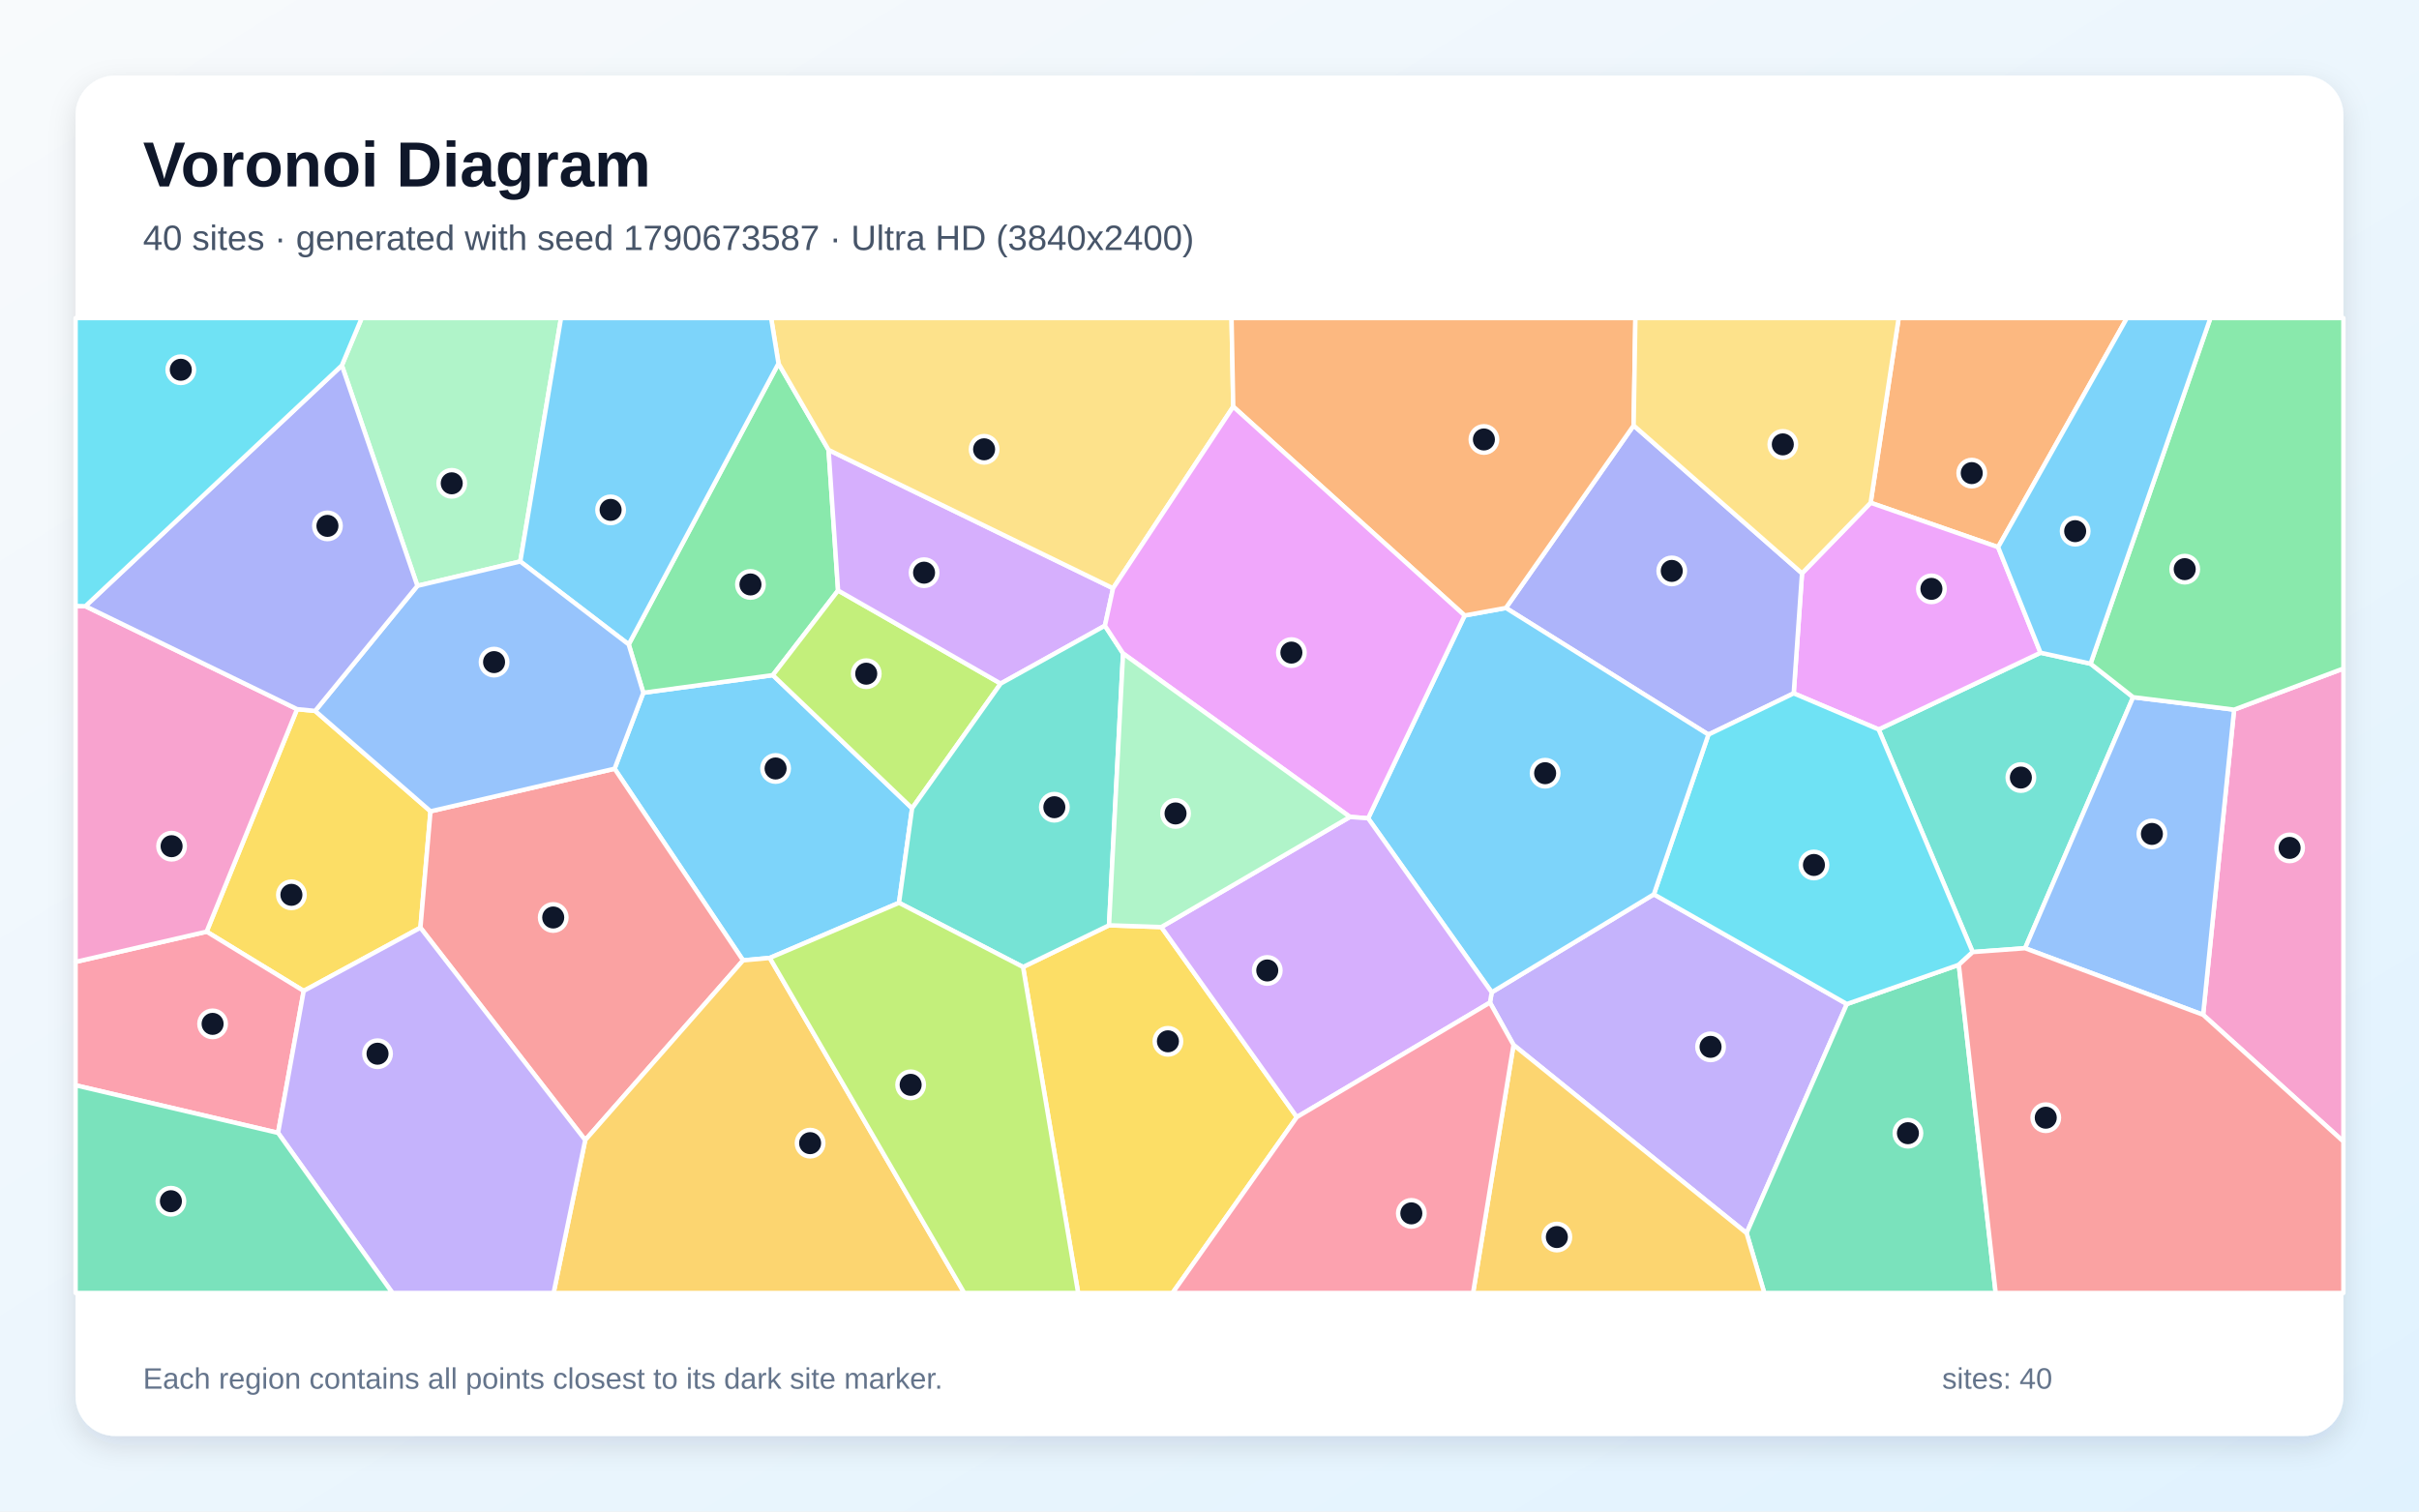
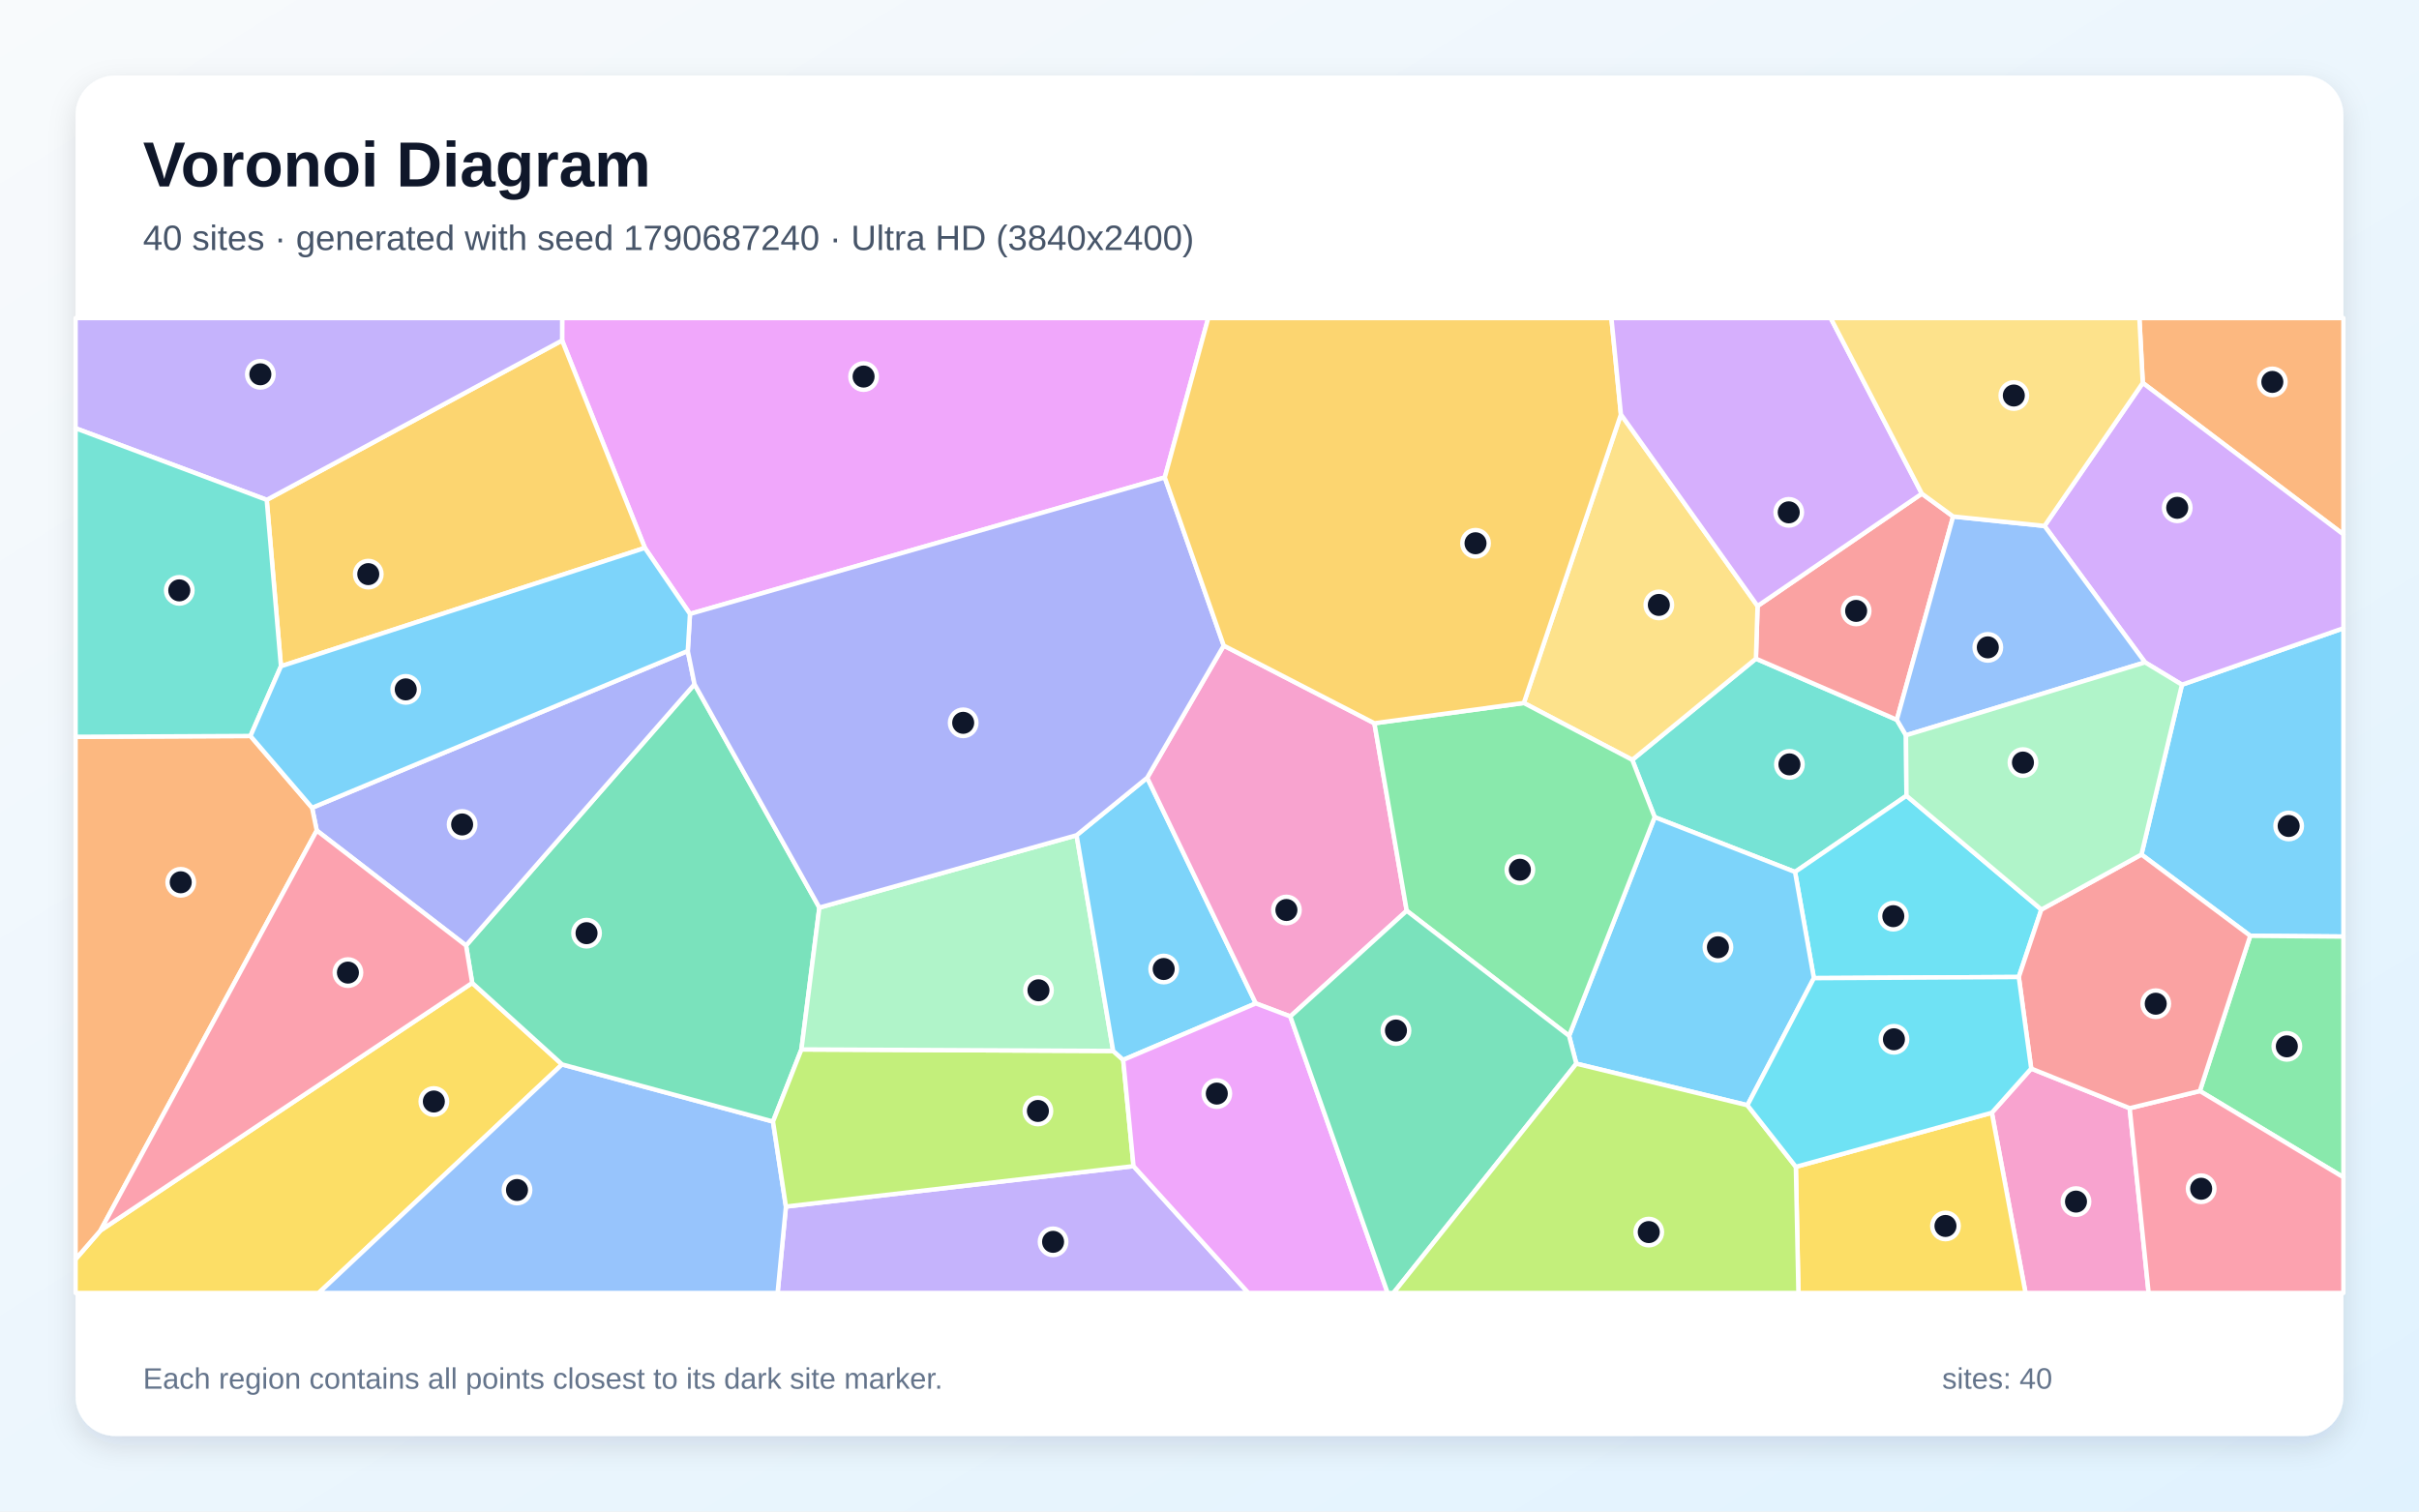
<svg xmlns="http://www.w3.org/2000/svg" width="3840" height="2400" viewBox="0 0 3840 2400" role="img" aria-labelledby="title description">
  <defs>
    <linearGradient id="background" x1="0" y1="0" x2="1" y2="1">
      <stop stop-color="#F8FAFC" />
      <stop offset="1" stop-color="#E0F2FE" />
    </linearGradient>
    <filter id="shadow" x="-5%" y="-5%" width="110%" height="110%">
      <feDropShadow dx="0" dy="15" stdDeviation="22" flood-color="#0F172A" flood-opacity=".12" />
    </filter>
  </defs>
  <rect width="3840" height="2400" fill="url(#background)" />
  <rect x="120" y="120" width="3600" height="2160" rx="63" fill="#FFFFFF" filter="url(#shadow)" />
  <g font-family="Arial, sans-serif">
    <text x="227" y="296" font-size="101" font-weight="700" fill="#0F172A">Voronoi Diagram</text>
-     <text x="227" y="397" font-size="56" fill="#475569">40 sites · generated with seed 1790673587 · Ultra HD (3840x2400)</text>
+     <text x="227" y="397" font-size="56" fill="#475569">40 sites · generated with seed 1790687240 · Ultra HD (3840x2400)</text>
  </g>
  <g stroke="#FFFFFF" stroke-width="7" stroke-linejoin="round">
-     <polygon points="1447.9,1283.4 1427.1,1433.5 1222.0,1521.0 1179.6,1524.9 975.6,1220.6 1021.2,1100.0 1226.8,1072.0" fill="#38BDF8" fill-opacity="0.65" />
-     <polygon points="2402.6,1659.1 2365.2,1591.9 2368.0,1575.6 2625.4,1420.0 2931.8,1594.2 2772.6,1958.0" fill="#A78BFA" fill-opacity="0.65" />
-     <polygon points="3497.3,1611.3 3546.5,1126.8 3720.0,1061.5 3720.0,1812.5" fill="#F472B6" fill-opacity="0.65" />
-     <polygon points="3171.9,868.8 2969.5,798.3 3014.0,505.0 3376.3,505.0" fill="#FB923C" fill-opacity="0.65" />
-     <polygon points="482.1,1573.4 328.0,1479.3 471.6,1126.0 500.3,1128.8 683.4,1288.2 667.4,1473.0" fill="#FACC15" fill-opacity="0.65" />
-     <polygon points="998.0,1023.2 1235.8,577.1 1315.3,714.4 1330.4,937.6 1226.8,1072.0 1021.2,1100.0" fill="#4ADE80" fill-opacity="0.65" />
-     <polygon points="3131.5,1511.7 2982.2,1158.2 3239.2,1036.4 3318.6,1053.8 3386.2,1107.0 3214.7,1505.6" fill="#2DD4BF" fill-opacity="0.65" />
-     <polygon points="3214.7,1505.6 3386.2,1107.0 3546.5,1126.8 3497.3,1611.3" fill="#60A5FA" fill-opacity="0.65" />
-     <polygon points="2847.4,1100.9 2860.6,910.3 2969.5,798.3 3171.9,868.8 3239.2,1036.4 2982.2,1158.2" fill="#E879F9" fill-opacity="0.65" />
-     <polygon points="2772.6,1958.0 2931.8,1594.2 3109.5,1531.9 3168.0,2053.0 2800.7,2053.0" fill="#34D399" fill-opacity="0.65" />
-     <polygon points="667.4,1473.0 683.4,1288.2 975.6,1220.6 1179.6,1524.9 929.0,1810.2" fill="#F87171" fill-opacity="0.65" />
-     <polygon points="2860.6,910.3 2847.4,1100.9 2712.0,1166.4 2390.5,965.3 2593.3,675.6" fill="#818CF8" fill-opacity="0.65" />
-     <polygon points="929.0,1810.2 1179.6,1524.9 1222.0,1521.0 1530.7,2053.0 878.8,2053.0" fill="#FBBF24" fill-opacity="0.65" />
-     <polygon points="1588.5,1085.4 1447.9,1283.4 1226.8,1072.0 1330.4,937.6" fill="#A3E635" fill-opacity="0.65" />
-     <polygon points="1766.9,934.1 1754.0,993.5 1588.5,1085.4 1330.4,937.6 1315.3,714.4" fill="#C084FC" fill-opacity="0.65" />
-     <polygon points="120.0,1723.2 120.0,1527.3 328.0,1479.3 482.1,1573.4 441.4,1798.8" fill="#FB7185" fill-opacity="0.65" />
-     <polygon points="2712.0,1166.4 2847.4,1100.9 2982.2,1158.2 3131.5,1511.7 3109.5,1531.9 2931.8,1594.2 2625.4,1420.0" fill="#22D3EE" fill-opacity="0.65" />
-     <polygon points="825.9,891.5 662.6,930.2 542.7,580.2 574.2,505.0 890.6,505.0" fill="#86EFAC" fill-opacity="0.65" />
-     <polygon points="1957.7,645.7 1766.9,934.1 1315.3,714.4 1235.8,577.1 1224.1,505.0 1955.0,505.0" fill="#FCD34D" fill-opacity="0.65" />
-     <polygon points="2171.8,1299.3 2325.0,977.3 2390.5,965.3 2712.0,1166.4 2625.4,1420.0 2368.0,1575.6" fill="#38BDF8" fill-opacity="0.65" />
-     <polygon points="1235.8,577.1 998.0,1023.2 825.9,891.5 890.6,505.0 1224.1,505.0" fill="#38BDF8" fill-opacity="0.65" />
-     <polygon points="441.4,1798.8 482.1,1573.4 667.4,1473.0 929.0,1810.2 878.8,2053.0 623.0,2053.0" fill="#A78BFA" fill-opacity="0.65" />
-     <polygon points="135.6,962.5 471.6,1126.0 328.0,1479.3 120.0,1527.3 120.0,962.2" fill="#F472B6" fill-opacity="0.65" />
-     <polygon points="2593.3,675.6 2390.5,965.3 2325.0,977.3 1957.7,645.7 1955.0,505.0 2596.1,505.0" fill="#FB923C" fill-opacity="0.65" />
-     <polygon points="1624.0,1535.4 1760.5,1469.2 1843.5,1472.0 2058.7,1773.7 1861.3,2053.0 1711.5,2053.0" fill="#FACC15" fill-opacity="0.65" />
-     <polygon points="3546.5,1126.8 3386.2,1107.0 3318.6,1053.8 3508.9,505.0 3720.0,505.0 3720.0,1061.5" fill="#4ADE80" fill-opacity="0.65" />
-     <polygon points="1782.8,1037.6 1760.5,1469.2 1624.0,1535.4 1427.1,1433.5 1447.9,1283.4 1588.5,1085.4 1754.0,993.5" fill="#2DD4BF" fill-opacity="0.65" />
-     <polygon points="683.4,1288.2 500.3,1128.8 662.6,930.2 825.9,891.5 998.0,1023.2 1021.2,1100.0 975.6,1220.6" fill="#60A5FA" fill-opacity="0.65" />
-     <polygon points="2325.0,977.3 2171.8,1299.3 2143.0,1297.1 1782.8,1037.6 1754.0,993.5 1766.9,934.1 1957.7,645.7" fill="#E879F9" fill-opacity="0.65" />
-     <polygon points="120.0,1723.2 441.4,1798.8 623.0,2053.0 120.0,2053.0" fill="#34D399" fill-opacity="0.65" />
-     <polygon points="3109.5,1531.9 3131.5,1511.7 3214.7,1505.6 3497.3,1611.3 3720.0,1812.5 3720.0,2053.0 3168.0,2053.0" fill="#F87171" fill-opacity="0.65" />
-     <polygon points="542.7,580.2 662.6,930.2 500.3,1128.8 471.6,1126.0 135.6,962.5" fill="#818CF8" fill-opacity="0.65" />
-     <polygon points="2402.6,1659.1 2772.6,1958.0 2800.7,2053.0 2338.4,2053.0" fill="#FBBF24" fill-opacity="0.65" />
-     <polygon points="1222.0,1521.0 1427.1,1433.5 1624.0,1535.4 1711.5,2053.0 1530.7,2053.0" fill="#A3E635" fill-opacity="0.65" />
-     <polygon points="2058.7,1773.7 1843.5,1472.0 2143.0,1297.1 2171.8,1299.3 2368.0,1575.6 2365.2,1591.9" fill="#C084FC" fill-opacity="0.65" />
-     <polygon points="2058.7,1773.7 2365.2,1591.9 2402.6,1659.1 2338.4,2053.0 1861.3,2053.0" fill="#FB7185" fill-opacity="0.65" />
-     <polygon points="542.7,580.2 135.6,962.5 120.0,962.2 120.0,505.0 574.2,505.0" fill="#22D3EE" fill-opacity="0.65" />
-     <polygon points="1843.5,1472.0 1760.5,1469.2 1782.8,1037.6 2143.0,1297.1" fill="#86EFAC" fill-opacity="0.65" />
-     <polygon points="2969.5,798.3 2860.6,910.3 2593.3,675.6 2596.1,505.0 3014.0,505.0" fill="#FCD34D" fill-opacity="0.65" />
-     <polygon points="3318.6,1053.8 3239.2,1036.4 3171.9,868.8 3376.3,505.0 3508.9,505.0" fill="#38BDF8" fill-opacity="0.65" />
+     <polygon points="3572.1,1485.9 3399.4,1356.8 3463.7,1087.2 3720.0,997.5 3720.0,1487.1" fill="#38BDF8" fill-opacity="0.65" />
+     <polygon points="1247.6,1915.8 1799.4,1851.6 1981.8,2053.0 1234.4,2053.0" fill="#A78BFA" fill-opacity="0.65" />
+     <polygon points="3161.9,1766.8 3224.4,1696.7 3380.7,1759.6 3410.8,2053.0 3215.4,2053.0" fill="#F472B6" fill-opacity="0.65" />
+     <polygon points="3401.5,608.0 3396.1,505.0 3720.0,505.0 3720.0,848.5" fill="#FB923C" fill-opacity="0.65" />
+     <polygon points="120.0,1999.3 159.6,1953.7 749.6,1560.7 892.2,1690.1 505.9,2053.0 120.0,2053.0" fill="#FACC15" fill-opacity="0.65" />
+     <polygon points="3492.1,1732.3 3572.1,1485.9 3720.0,1487.1 3720.0,1869.3" fill="#4ADE80" fill-opacity="0.65" />
+     <polygon points="3025.6,1167.5 3026.4,1263.5 2849.5,1384.5 2626.7,1297.5 2591.1,1206.5 2787.4,1045.8 3011.1,1142.9" fill="#2DD4BF" fill-opacity="0.65" />
+     <polygon points="892.2,1690.1 1227.1,1780.8 1247.6,1915.8 1234.4,2053.0 505.9,2053.0" fill="#60A5FA" fill-opacity="0.65" />
+     <polygon points="1849.0,758.1 1095.3,974.8 1023.7,870.0 892.3,540.6 892.4,505.0 1918.0,505.0" fill="#E879F9" fill-opacity="0.65" />
+     <polygon points="1300.7,1441.1 1272.2,1666.3 1227.1,1780.8 892.2,1690.1 749.6,1560.7 739.8,1501.3 1102.5,1086.4" fill="#34D399" fill-opacity="0.65" />
+     <polygon points="3050.8,783.8 3100.5,820.1 3011.1,1142.9 2787.4,1045.8 2790.0,962.2" fill="#F87171" fill-opacity="0.65" />
+     <polygon points="1091.8,1033.6 1102.5,1086.4 739.8,1501.3 502.8,1318.7 495.4,1282.6" fill="#818CF8" fill-opacity="0.65" />
+     <polygon points="446.0,1057.9 423.4,793.7 892.3,540.6 1023.7,870.0" fill="#FBBF24" fill-opacity="0.65" />
+     <polygon points="1272.2,1666.3 1767.1,1668.7 1783.0,1682.9 1799.4,1851.6 1247.6,1915.8 1227.1,1780.8" fill="#A3E635" fill-opacity="0.65" />
+     <polygon points="3405.1,1051.7 3245.5,835.1 3401.5,608.0 3720.0,848.5 3720.0,997.5 3463.7,1087.2" fill="#C084FC" fill-opacity="0.65" />
+     <polygon points="3380.7,1759.6 3492.1,1732.3 3720.0,1869.3 3720.0,2053.0 3410.8,2053.0" fill="#FB7185" fill-opacity="0.65" />
+     <polygon points="2879.4,1553.1 2849.5,1384.5 3026.4,1263.5 3240.5,1444.2 3204.7,1551.3" fill="#22D3EE" fill-opacity="0.65" />
+     <polygon points="1709.0,1326.2 1767.1,1668.7 1272.2,1666.3 1300.7,1441.1" fill="#86EFAC" fill-opacity="0.65" />
+     <polygon points="2790.0,962.2 2787.4,1045.8 2591.1,1206.5 2419.0,1116.2 2573.1,658.0" fill="#FCD34D" fill-opacity="0.65" />
+     <polygon points="2773.9,1754.9 2502.3,1688.9 2490.8,1644.7 2626.7,1297.5 2849.5,1384.5 2879.4,1553.1" fill="#38BDF8" fill-opacity="0.65" />
+     <polygon points="1783.0,1682.9 1767.1,1668.7 1709.0,1326.2 1821.1,1234.9 1993.5,1593.2" fill="#38BDF8" fill-opacity="0.65" />
+     <polygon points="892.3,540.6 423.4,793.7 120.0,680.0 120.0,505.0 892.4,505.0" fill="#A78BFA" fill-opacity="0.65" />
+     <polygon points="2181.8,1148.4 2233.1,1446.1 2048.3,1613.9 1993.5,1593.2 1821.1,1234.9 1942.6,1025.1" fill="#F472B6" fill-opacity="0.65" />
+     <polygon points="397.6,1168.6 495.4,1282.6 502.8,1318.7 159.6,1953.7 120.0,1999.3 120.0,1169.9" fill="#FB923C" fill-opacity="0.65" />
+     <polygon points="2850.8,1852.7 3161.9,1766.8 3215.4,2053.0 2854.9,2053.0" fill="#FACC15" fill-opacity="0.65" />
+     <polygon points="2490.8,1644.7 2233.1,1446.1 2181.8,1148.4 2419.0,1116.2 2591.1,1206.5 2626.7,1297.5" fill="#4ADE80" fill-opacity="0.65" />
+     <polygon points="423.4,793.7 446.0,1057.9 397.6,1168.6 120.0,1169.9 120.0,680.0" fill="#2DD4BF" fill-opacity="0.65" />
+     <polygon points="3025.6,1167.5 3011.1,1142.9 3100.5,820.1 3245.5,835.1 3405.1,1051.7" fill="#60A5FA" fill-opacity="0.65" />
+     <polygon points="1799.4,1851.6 1783.0,1682.9 1993.5,1593.2 2048.3,1613.9 2202.8,2053.0 1981.8,2053.0" fill="#E879F9" fill-opacity="0.65" />
+     <polygon points="2048.3,1613.9 2233.1,1446.1 2490.8,1644.7 2502.3,1688.9 2212.0,2053.0 2202.8,2053.0" fill="#34D399" fill-opacity="0.65" />
+     <polygon points="3492.1,1732.3 3380.7,1759.6 3224.4,1696.7 3204.7,1551.3 3240.5,1444.2 3399.4,1356.8 3572.1,1485.9" fill="#F87171" fill-opacity="0.65" />
+     <polygon points="1942.6,1025.1 1821.1,1234.9 1709.0,1326.2 1300.7,1441.1 1102.5,1086.4 1091.8,1033.6 1095.3,974.8 1849.0,758.1" fill="#818CF8" fill-opacity="0.65" />
+     <polygon points="2573.1,658.0 2419.0,1116.2 2181.8,1148.4 1942.6,1025.1 1849.0,758.1 1918.0,505.0 2558.0,505.0" fill="#FBBF24" fill-opacity="0.65" />
+     <polygon points="2502.3,1688.9 2773.9,1754.9 2850.8,1852.7 2854.9,2053.0 2212.0,2053.0" fill="#A3E635" fill-opacity="0.65" />
+     <polygon points="3050.8,783.8 2790.0,962.2 2573.1,658.0 2558.0,505.0 2906.1,505.0" fill="#C084FC" fill-opacity="0.65" />
+     <polygon points="502.8,1318.7 739.8,1501.3 749.6,1560.7 159.6,1953.7" fill="#FB7185" fill-opacity="0.65" />
+     <polygon points="2850.8,1852.7 2773.9,1754.9 2879.4,1553.1 3204.7,1551.3 3224.4,1696.7 3161.9,1766.8" fill="#22D3EE" fill-opacity="0.65" />
+     <polygon points="3240.5,1444.2 3026.4,1263.5 3025.6,1167.5 3405.1,1051.7 3463.7,1087.2 3399.4,1356.8" fill="#86EFAC" fill-opacity="0.65" />
+     <polygon points="3245.5,835.1 3100.5,820.1 3050.8,783.8 2906.1,505.0 3396.1,505.0 3401.5,608.0" fill="#FCD34D" fill-opacity="0.65" />
+     <polygon points="1091.8,1033.6 495.4,1282.6 397.6,1168.6 446.0,1057.9 1023.7,870.0 1095.3,974.8" fill="#38BDF8" fill-opacity="0.65" />
  </g>
  <g>
-     <circle cx="1231.2" cy="1220.2" r="21" fill="#0F172A" stroke="#FFFFFF" stroke-width="7" />
-     <circle cx="2715.4" cy="1662.2" r="21" fill="#0F172A" stroke="#FFFFFF" stroke-width="7" />
-     <circle cx="3634.6" cy="1346.3" r="21" fill="#0F172A" stroke="#FFFFFF" stroke-width="7" />
-     <circle cx="3130.0" cy="751.2" r="21" fill="#0F172A" stroke="#FFFFFF" stroke-width="7" />
-     <circle cx="462.6" cy="1420.8" r="21" fill="#0F172A" stroke="#FFFFFF" stroke-width="7" />
-     <circle cx="1191.3" cy="928.0" r="21" fill="#0F172A" stroke="#FFFFFF" stroke-width="7" />
-     <circle cx="3208.0" cy="1234.6" r="21" fill="#0F172A" stroke="#FFFFFF" stroke-width="7" />
-     <circle cx="3416.0" cy="1324.1" r="21" fill="#0F172A" stroke="#FFFFFF" stroke-width="7" />
-     <circle cx="3066.0" cy="935.0" r="21" fill="#0F172A" stroke="#FFFFFF" stroke-width="7" />
-     <circle cx="3028.7" cy="1799.3" r="21" fill="#0F172A" stroke="#FFFFFF" stroke-width="7" />
-     <circle cx="878.2" cy="1456.8" r="21" fill="#0F172A" stroke="#FFFFFF" stroke-width="7" />
-     <circle cx="2653.8" cy="906.5" r="21" fill="#0F172A" stroke="#FFFFFF" stroke-width="7" />
-     <circle cx="1286.0" cy="1815.1" r="21" fill="#0F172A" stroke="#FFFFFF" stroke-width="7" />
-     <circle cx="1375.1" cy="1069.7" r="21" fill="#0F172A" stroke="#FFFFFF" stroke-width="7" />
-     <circle cx="1466.9" cy="909.3" r="21" fill="#0F172A" stroke="#FFFFFF" stroke-width="7" />
-     <circle cx="337.5" cy="1625.7" r="21" fill="#0F172A" stroke="#FFFFFF" stroke-width="7" />
-     <circle cx="2879.5" cy="1373.4" r="21" fill="#0F172A" stroke="#FFFFFF" stroke-width="7" />
-     <circle cx="717.1" cy="767.4" r="21" fill="#0F172A" stroke="#FFFFFF" stroke-width="7" />
-     <circle cx="1562.2" cy="713.4" r="21" fill="#0F172A" stroke="#FFFFFF" stroke-width="7" />
-     <circle cx="2452.8" cy="1227.7" r="21" fill="#0F172A" stroke="#FFFFFF" stroke-width="7" />
-     <circle cx="969.3" cy="809.6" r="21" fill="#0F172A" stroke="#FFFFFF" stroke-width="7" />
-     <circle cx="599.3" cy="1673.1" r="21" fill="#0F172A" stroke="#FFFFFF" stroke-width="7" />
-     <circle cx="272.4" cy="1343.6" r="21" fill="#0F172A" stroke="#FFFFFF" stroke-width="7" />
-     <circle cx="2355.6" cy="697.8" r="21" fill="#0F172A" stroke="#FFFFFF" stroke-width="7" />
-     <circle cx="1854.0" cy="1653.4" r="21" fill="#0F172A" stroke="#FFFFFF" stroke-width="7" />
-     <circle cx="3468.1" cy="903.7" r="21" fill="#0F172A" stroke="#FFFFFF" stroke-width="7" />
-     <circle cx="1673.7" cy="1281.7" r="21" fill="#0F172A" stroke="#FFFFFF" stroke-width="7" />
-     <circle cx="784.3" cy="1051.3" r="21" fill="#0F172A" stroke="#FFFFFF" stroke-width="7" />
-     <circle cx="2050.0" cy="1036.2" r="21" fill="#0F172A" stroke="#FFFFFF" stroke-width="7" />
-     <circle cx="271.3" cy="1907.3" r="21" fill="#0F172A" stroke="#FFFFFF" stroke-width="7" />
-     <circle cx="3247.5" cy="1774.7" r="21" fill="#0F172A" stroke="#FFFFFF" stroke-width="7" />
-     <circle cx="519.8" cy="835.0" r="21" fill="#0F172A" stroke="#FFFFFF" stroke-width="7" />
-     <circle cx="2471.4" cy="1964.2" r="21" fill="#0F172A" stroke="#FFFFFF" stroke-width="7" />
-     <circle cx="1445.6" cy="1722.5" r="21" fill="#0F172A" stroke="#FFFFFF" stroke-width="7" />
-     <circle cx="2011.7" cy="1540.9" r="21" fill="#0F172A" stroke="#FFFFFF" stroke-width="7" />
-     <circle cx="2240.4" cy="1926.6" r="21" fill="#0F172A" stroke="#FFFFFF" stroke-width="7" />
-     <circle cx="287.0" cy="587.1" r="21" fill="#0F172A" stroke="#FFFFFF" stroke-width="7" />
-     <circle cx="1866.1" cy="1291.6" r="21" fill="#0F172A" stroke="#FFFFFF" stroke-width="7" />
-     <circle cx="2830.1" cy="705.6" r="21" fill="#0F172A" stroke="#FFFFFF" stroke-width="7" />
-     <circle cx="3294.2" cy="843.4" r="21" fill="#0F172A" stroke="#FFFFFF" stroke-width="7" />
+     <circle cx="3633.1" cy="1311.5" r="21" fill="#0F172A" stroke="#FFFFFF" stroke-width="7" />
+     <circle cx="1671.7" cy="1971.8" r="21" fill="#0F172A" stroke="#FFFFFF" stroke-width="7" />
+     <circle cx="3295.5" cy="1907.9" r="21" fill="#0F172A" stroke="#FFFFFF" stroke-width="7" />
+     <circle cx="3607.2" cy="606.4" r="21" fill="#0F172A" stroke="#FFFFFF" stroke-width="7" />
+     <circle cx="688.7" cy="1749.0" r="21" fill="#0F172A" stroke="#FFFFFF" stroke-width="7" />
+     <circle cx="3630.2" cy="1661.4" r="21" fill="#0F172A" stroke="#FFFFFF" stroke-width="7" />
+     <circle cx="2840.6" cy="1213.7" r="21" fill="#0F172A" stroke="#FFFFFF" stroke-width="7" />
+     <circle cx="820.7" cy="1889.5" r="21" fill="#0F172A" stroke="#FFFFFF" stroke-width="7" />
+     <circle cx="1370.9" cy="597.9" r="21" fill="#0F172A" stroke="#FFFFFF" stroke-width="7" />
+     <circle cx="931.1" cy="1481.7" r="21" fill="#0F172A" stroke="#FFFFFF" stroke-width="7" />
+     <circle cx="2946.5" cy="970.0" r="21" fill="#0F172A" stroke="#FFFFFF" stroke-width="7" />
+     <circle cx="733.6" cy="1309.1" r="21" fill="#0F172A" stroke="#FFFFFF" stroke-width="7" />
+     <circle cx="584.6" cy="911.6" r="21" fill="#0F172A" stroke="#FFFFFF" stroke-width="7" />
+     <circle cx="1647.6" cy="1764.0" r="21" fill="#0F172A" stroke="#FFFFFF" stroke-width="7" />
+     <circle cx="3456.2" cy="806.3" r="21" fill="#0F172A" stroke="#FFFFFF" stroke-width="7" />
+     <circle cx="3494.2" cy="1887.5" r="21" fill="#0F172A" stroke="#FFFFFF" stroke-width="7" />
+     <circle cx="3005.5" cy="1454.7" r="21" fill="#0F172A" stroke="#FFFFFF" stroke-width="7" />
+     <circle cx="1648.5" cy="1572.4" r="21" fill="#0F172A" stroke="#FFFFFF" stroke-width="7" />
+     <circle cx="2633.3" cy="960.5" r="21" fill="#0F172A" stroke="#FFFFFF" stroke-width="7" />
+     <circle cx="2727.1" cy="1504.1" r="21" fill="#0F172A" stroke="#FFFFFF" stroke-width="7" />
+     <circle cx="1847.3" cy="1538.6" r="21" fill="#0F172A" stroke="#FFFFFF" stroke-width="7" />
+     <circle cx="413.3" cy="594.3" r="21" fill="#0F172A" stroke="#FFFFFF" stroke-width="7" />
+     <circle cx="2042.1" cy="1444.9" r="21" fill="#0F172A" stroke="#FFFFFF" stroke-width="7" />
+     <circle cx="286.9" cy="1400.9" r="21" fill="#0F172A" stroke="#FFFFFF" stroke-width="7" />
+     <circle cx="3088.3" cy="1946.6" r="21" fill="#0F172A" stroke="#FFFFFF" stroke-width="7" />
+     <circle cx="2412.7" cy="1381.0" r="21" fill="#0F172A" stroke="#FFFFFF" stroke-width="7" />
+     <circle cx="284.6" cy="937.4" r="21" fill="#0F172A" stroke="#FFFFFF" stroke-width="7" />
+     <circle cx="3155.5" cy="1027.9" r="21" fill="#0F172A" stroke="#FFFFFF" stroke-width="7" />
+     <circle cx="1931.6" cy="1736.4" r="21" fill="#0F172A" stroke="#FFFFFF" stroke-width="7" />
+     <circle cx="2216.0" cy="1636.3" r="21" fill="#0F172A" stroke="#FFFFFF" stroke-width="7" />
+     <circle cx="3422.1" cy="1593.7" r="21" fill="#0F172A" stroke="#FFFFFF" stroke-width="7" />
+     <circle cx="1529.0" cy="1147.7" r="21" fill="#0F172A" stroke="#FFFFFF" stroke-width="7" />
+     <circle cx="2342.3" cy="862.6" r="21" fill="#0F172A" stroke="#FFFFFF" stroke-width="7" />
+     <circle cx="2617.3" cy="1956.3" r="21" fill="#0F172A" stroke="#FFFFFF" stroke-width="7" />
+     <circle cx="2839.5" cy="813.5" r="21" fill="#0F172A" stroke="#FFFFFF" stroke-width="7" />
+     <circle cx="552.3" cy="1544.3" r="21" fill="#0F172A" stroke="#FFFFFF" stroke-width="7" />
+     <circle cx="3006.5" cy="1650.2" r="21" fill="#0F172A" stroke="#FFFFFF" stroke-width="7" />
+     <circle cx="3211.3" cy="1210.8" r="21" fill="#0F172A" stroke="#FFFFFF" stroke-width="7" />
+     <circle cx="3196.8" cy="628.0" r="21" fill="#0F172A" stroke="#FFFFFF" stroke-width="7" />
+     <circle cx="644.1" cy="1094.6" r="21" fill="#0F172A" stroke="#FFFFFF" stroke-width="7" />
  </g>
  <g font-family="Arial, sans-serif" font-size="47" fill="#64748B">
    <text x="227" y="2205">Each region contains all points closest to its dark site marker.</text>
    <text x="3083" y="2205">sites: 40</text>
  </g>
</svg>
